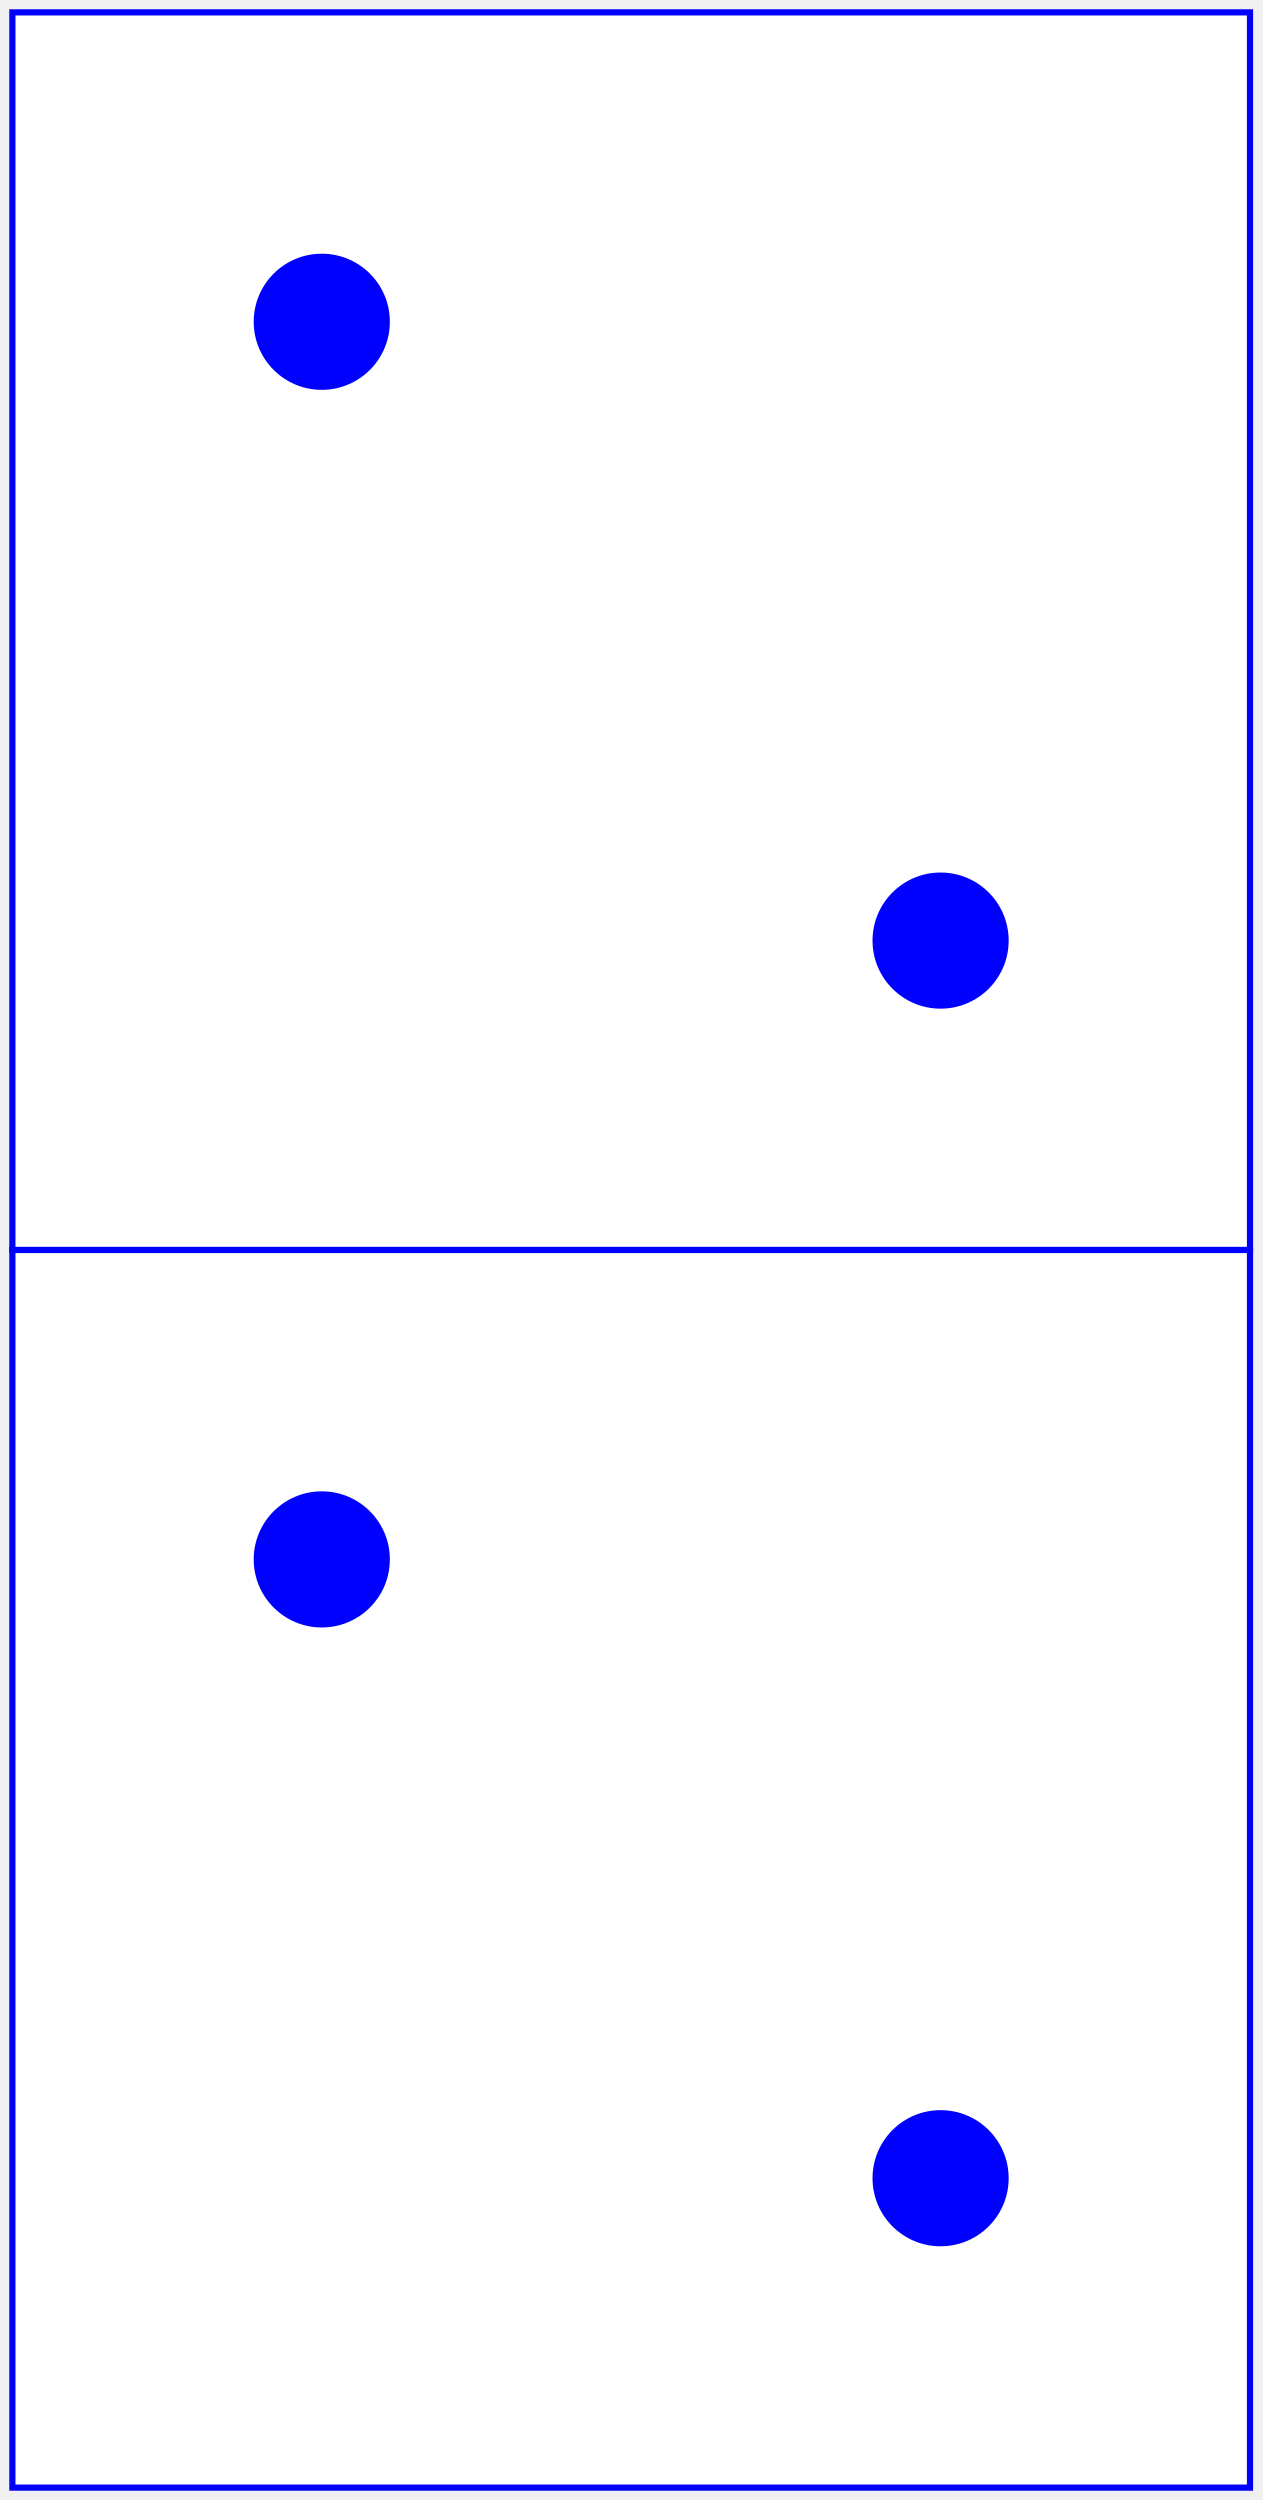
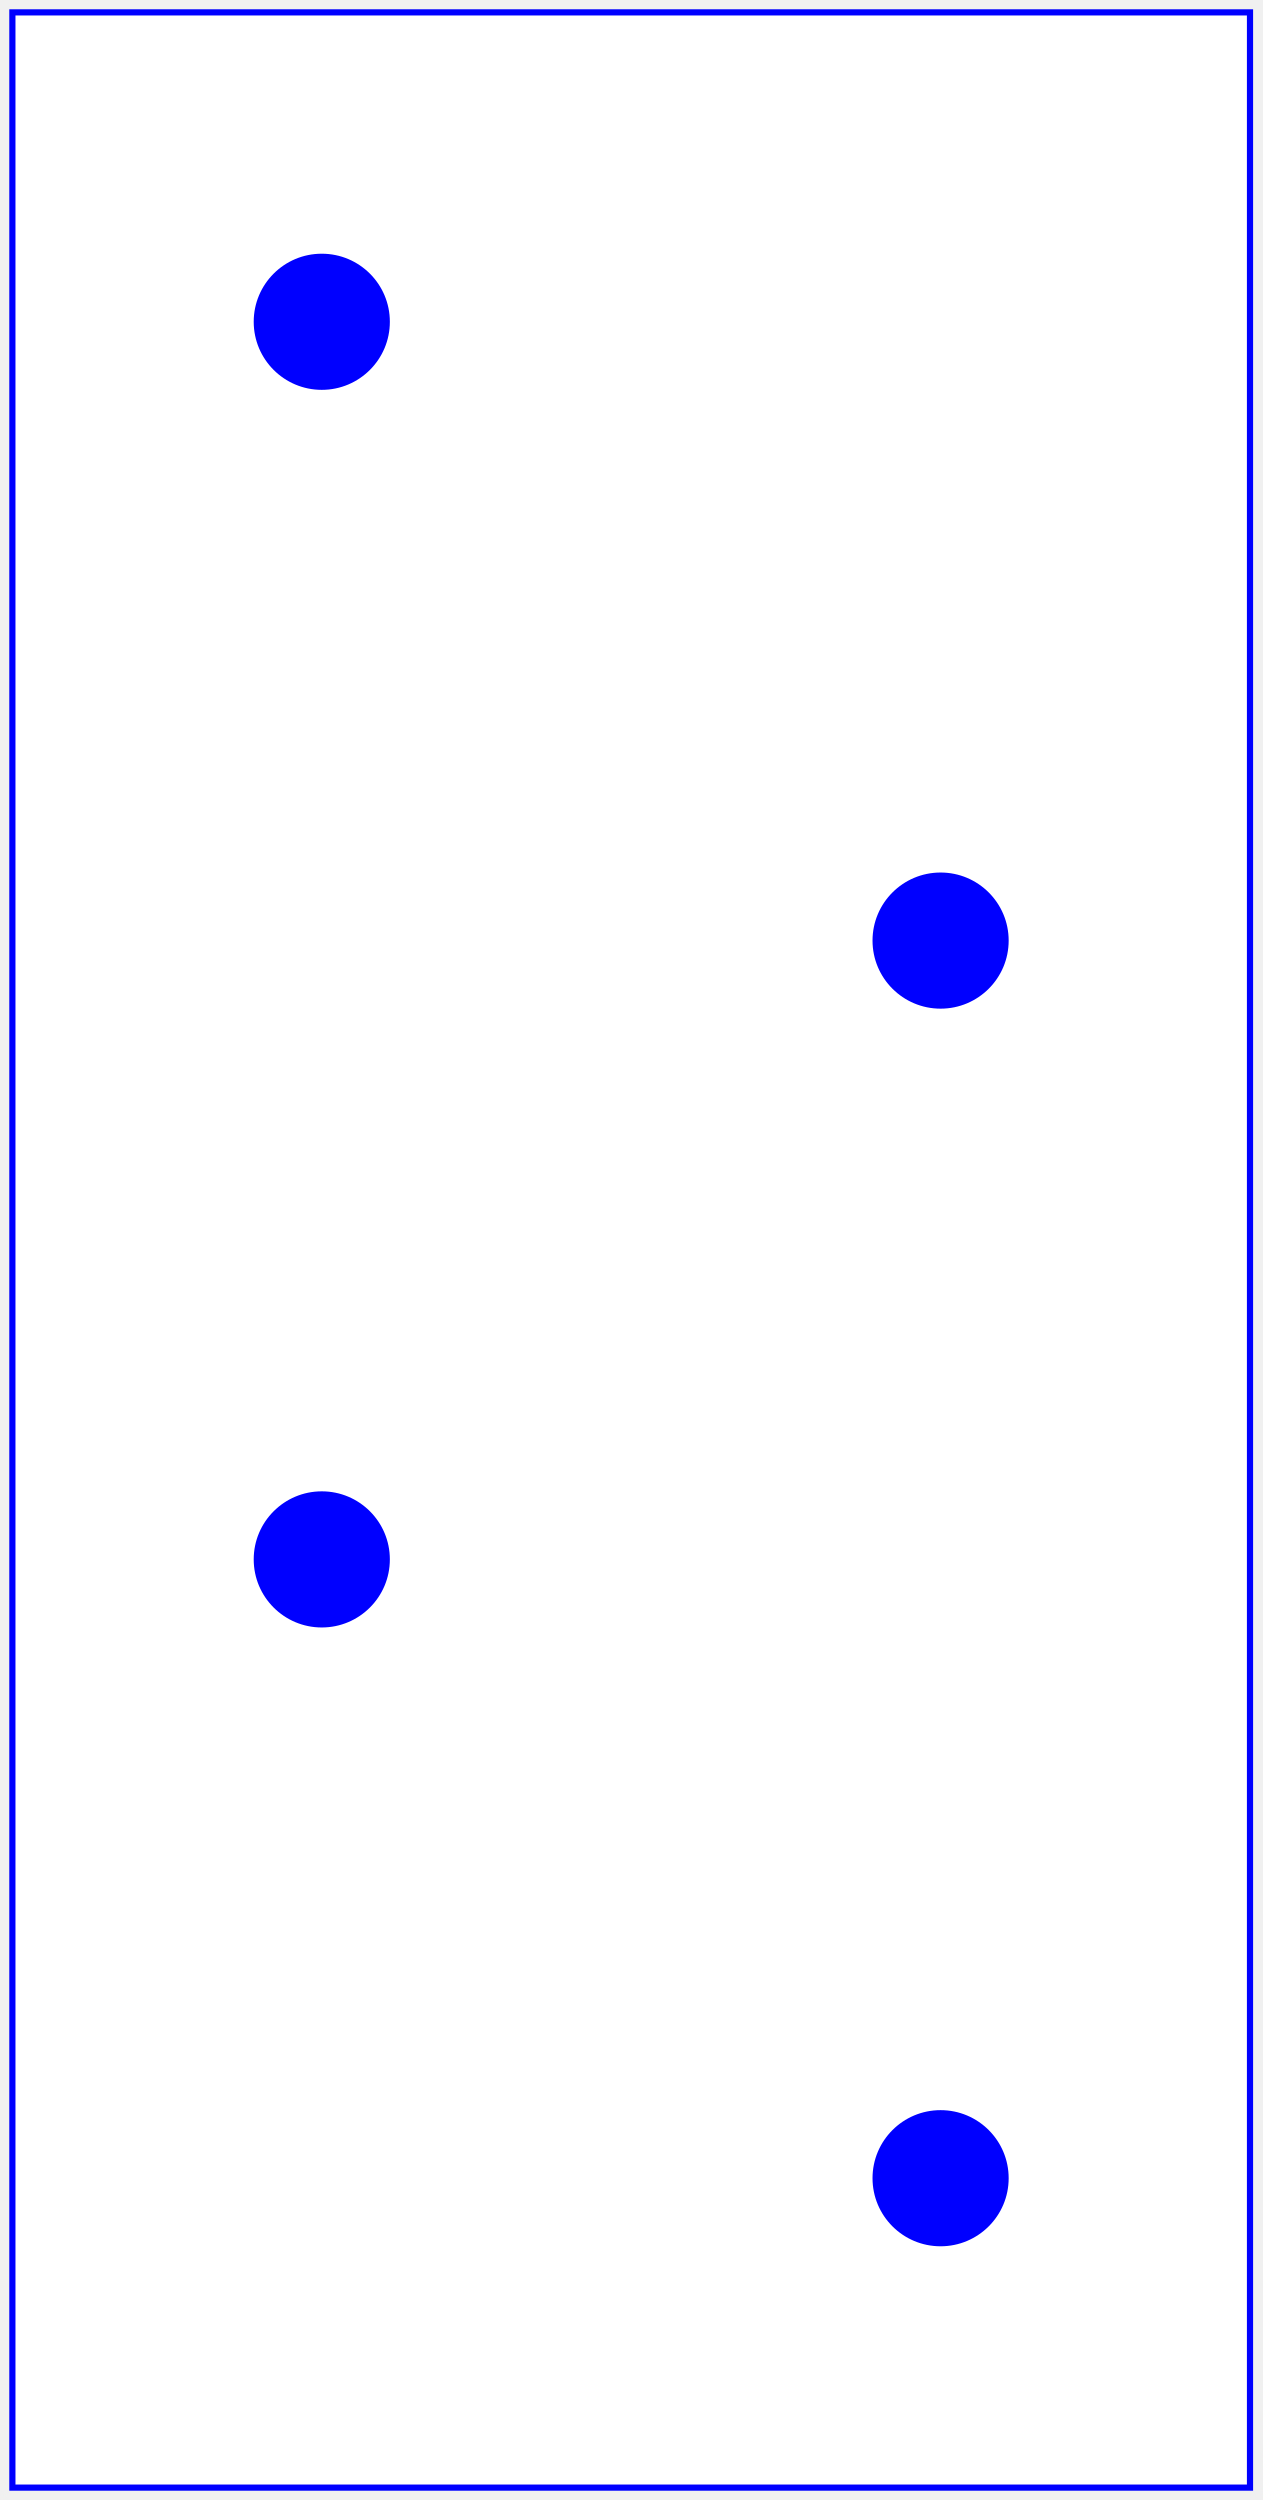
<svg xmlns="http://www.w3.org/2000/svg" baseProfile="full" height="404px" version="1.1" width="204px">
  <defs />
-   <rect fill="white" height="200" stroke="blue" width="200" x="2" y="2" />
+   <rect fill="white" height="400" stroke="blue" width="200" x="2" y="2" />
+   <line stroke="blue" x1="0" x2="0" y1="0" y2="0" />
  <circle cx="52.0" cy="52.0" fill="blue" r="11.0" />
  <circle cx="152.0" cy="152.0" fill="blue" r="11.0" />
-   <rect fill="white" height="200" stroke="blue" width="200" x="2" y="202" />
  <circle cx="52.0" cy="252.0" fill="blue" r="11.0" />
  <circle cx="152.0" cy="352.0" fill="blue" r="11.0" />
</svg>
